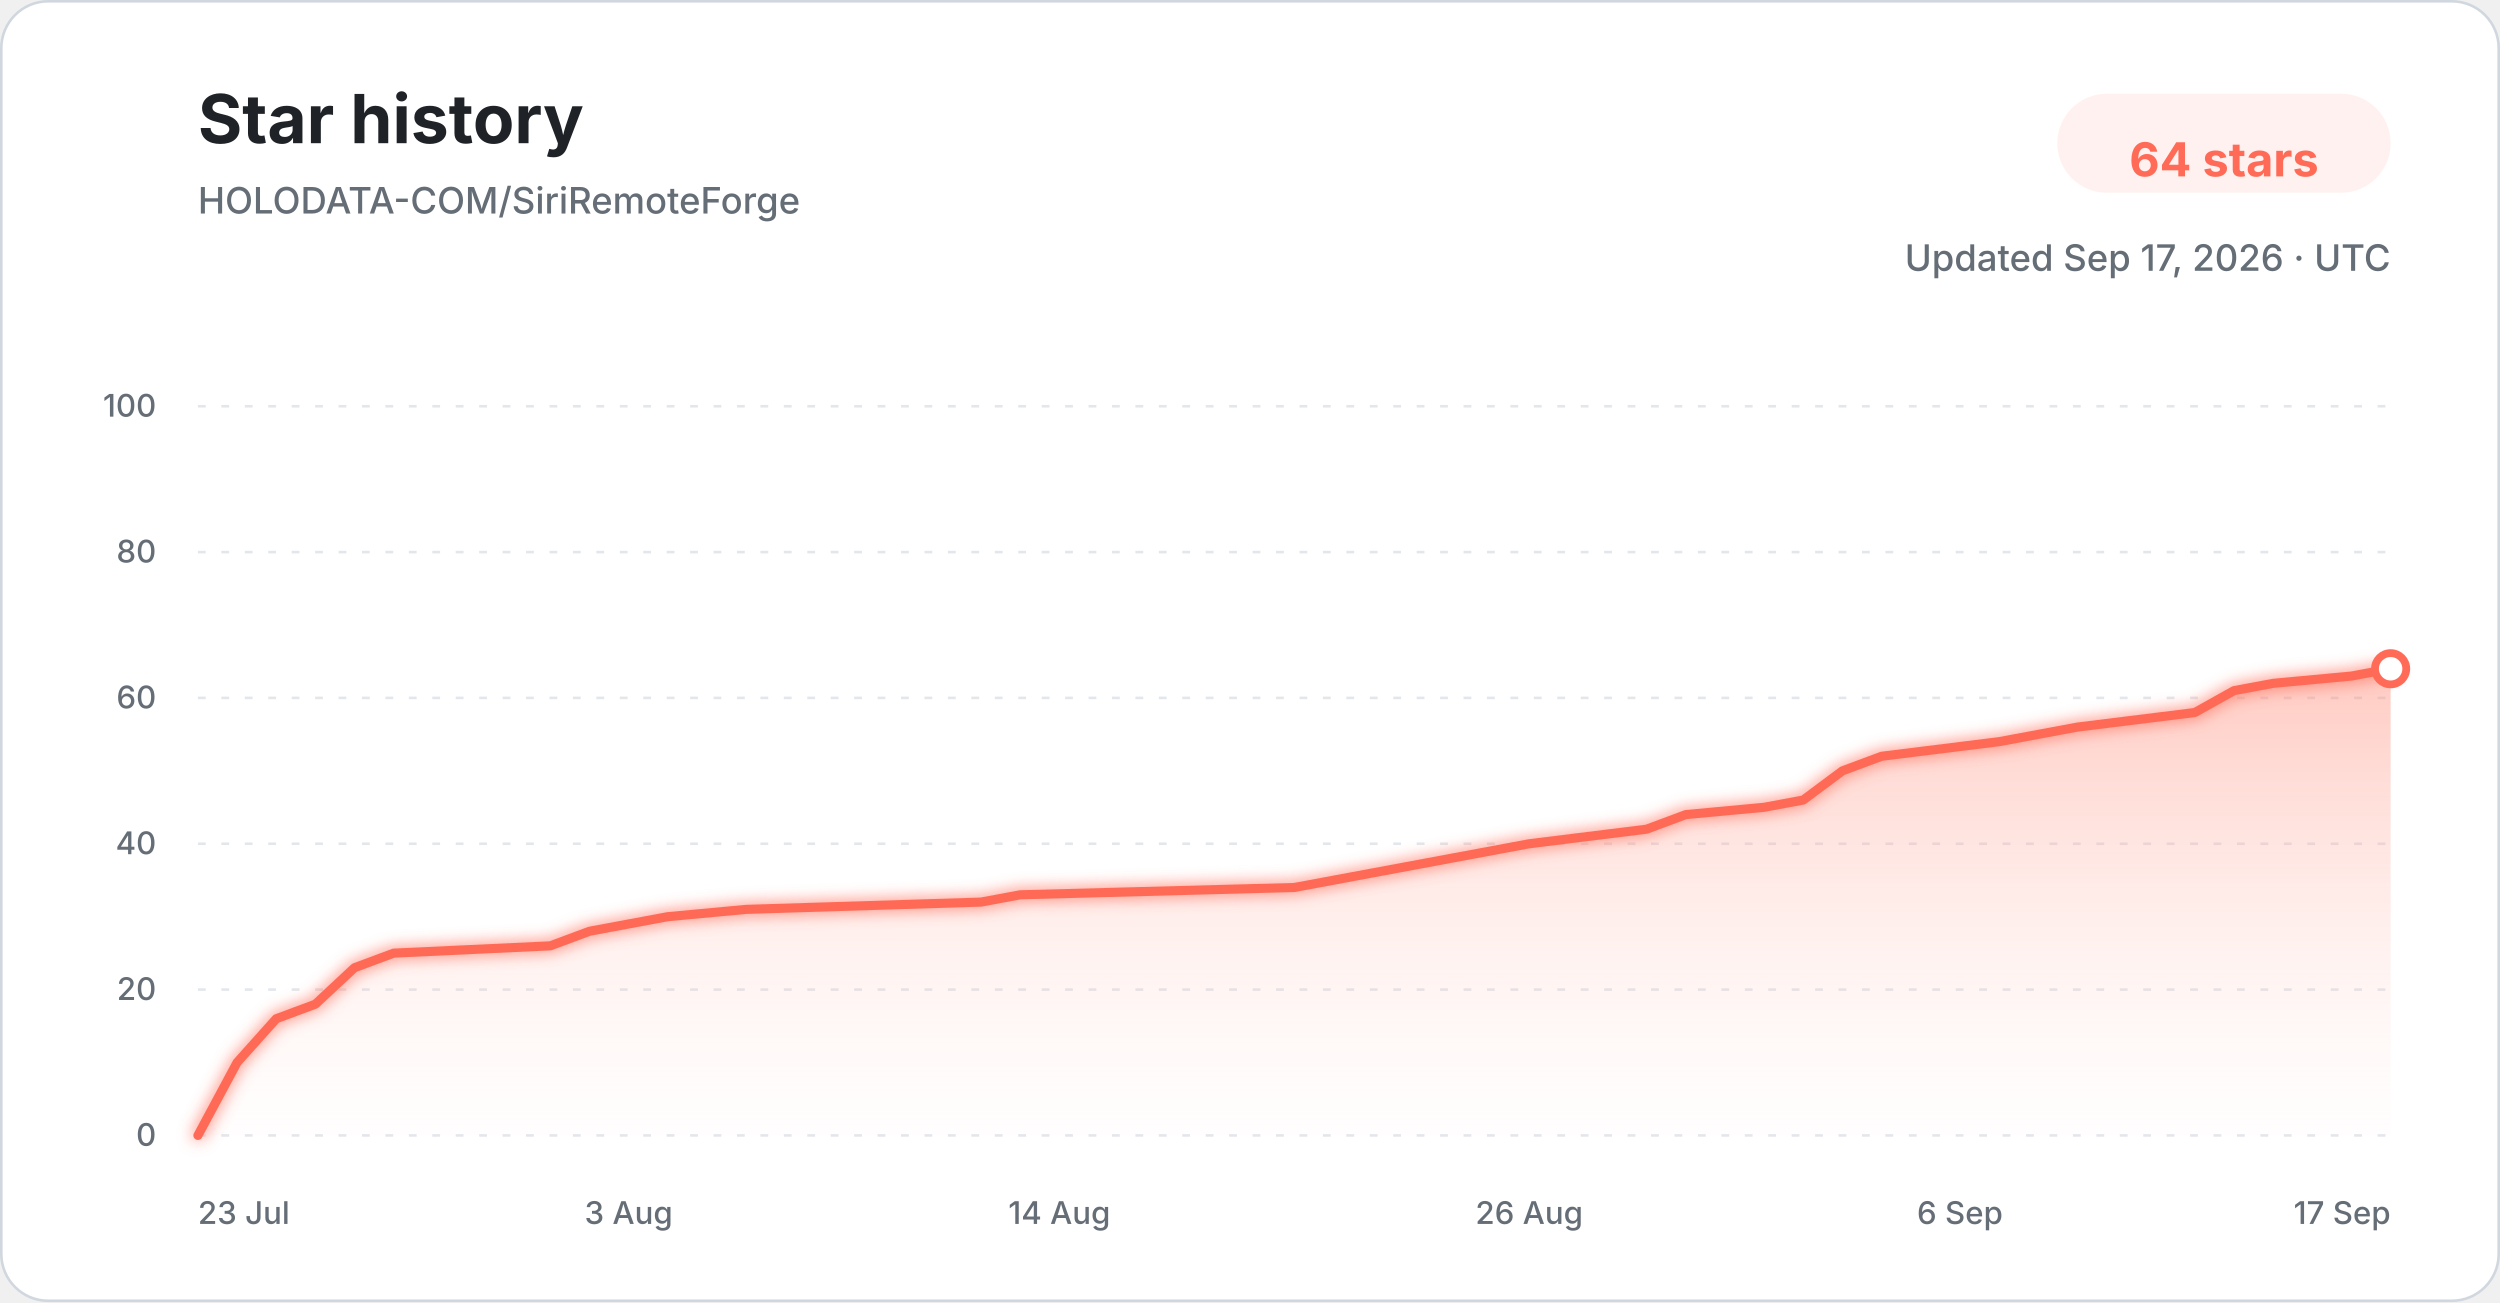
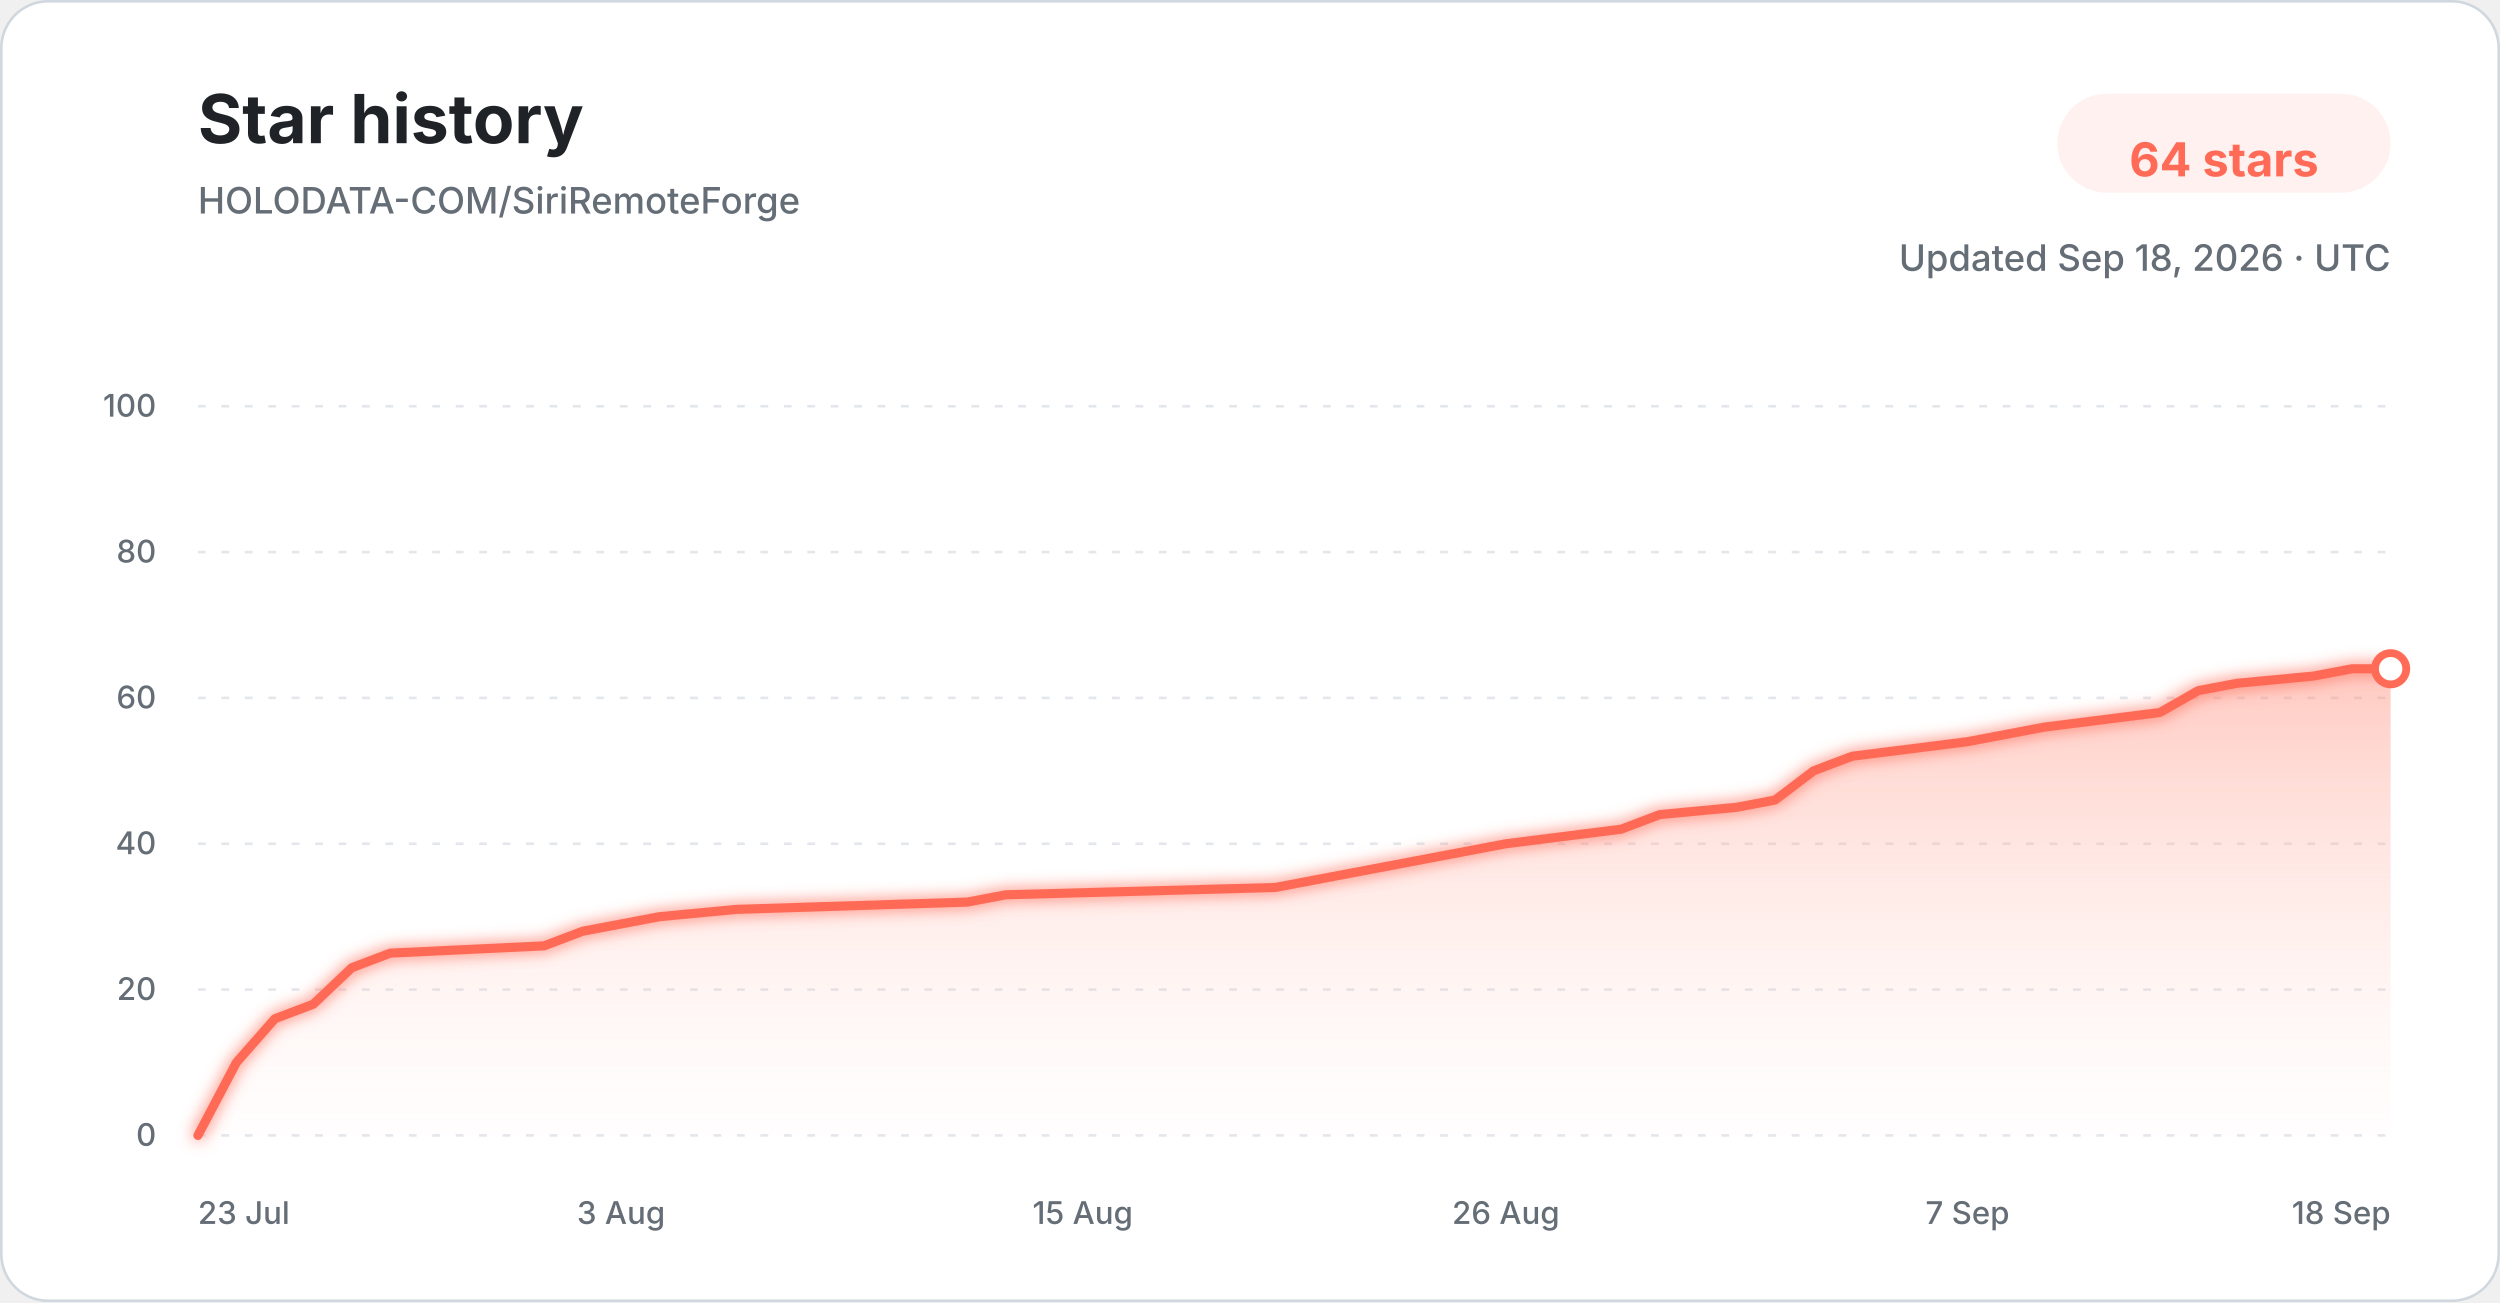
<svg xmlns="http://www.w3.org/2000/svg" width="960" height="500" viewBox="0 0 960 500" role="img" aria-labelledby="title description">
  <defs>
    <linearGradient id="star-area-light" x1="0" y1="0" x2="0" y2="1">
      <stop offset="0%" stop-color="#ff806b" stop-opacity="0.42" />
      <stop offset="100%" stop-color="#ffddd7" stop-opacity="0.04" />
    </linearGradient>
    <filter id="line-glow" x="-20%" y="-20%" width="140%" height="140%">
      <feGaussianBlur stdDeviation="3" result="blur" />
      <feMerge>
        <feMergeNode in="blur" />
        <feMergeNode in="SourceGraphic" />
      </feMerge>
    </filter>
  </defs>
  <style>
    .title { font: 700 26px -apple-system, BlinkMacSystemFont, "Segoe UI", sans-serif; fill: #1f2328; }
    .subtitle { font: 500 14px -apple-system, BlinkMacSystemFont, "Segoe UI", sans-serif; fill: #656d76; }
    .count { font: 700 18px -apple-system, BlinkMacSystemFont, "Segoe UI", sans-serif; fill: #ff6b57; }
    .tick { font: 500 12px -apple-system, BlinkMacSystemFont, "Segoe UI", sans-serif; fill: #656d76; }
    .grid { stroke: #d8dee4; stroke-width: 1; stroke-dasharray: 3 6; opacity: 0.72; }
  </style>
  <rect x="0.5" y="0.5" width="959" height="499" rx="18" fill="#ffffff" stroke="#d0d7de" />
  <text x="76" y="55" class="title">Star history</text>
  <text x="76" y="82" class="subtitle">HOLODATA-COM/SiriRemoteForge</text>
  <rect x="790" y="36" width="128" height="38" rx="19" fill="#fff1ef" />
  <text x="854" y="61" text-anchor="middle" dominant-baseline="middle" class="count">64 stars</text>
-   <text x="918" y="104" text-anchor="end" class="subtitle">Updated Sep 17, 2026 · UTC</text>
+   <text x="918" y="104" text-anchor="end" class="subtitle">Updated Sep 18, 2026 · UTC</text>
  <line x1="76" y1="436.00" x2="918" y2="436.00" class="grid" />
  <text x="60" y="440.00" text-anchor="end" class="tick">0</text>
  <line x1="76" y1="380.00" x2="918" y2="380.00" class="grid" />
  <text x="60" y="384.00" text-anchor="end" class="tick">20</text>
  <line x1="76" y1="324.00" x2="918" y2="324.00" class="grid" />
  <text x="60" y="328.00" text-anchor="end" class="tick">40</text>
  <line x1="76" y1="268.00" x2="918" y2="268.00" class="grid" />
  <text x="60" y="272.00" text-anchor="end" class="tick">60</text>
  <line x1="76" y1="212.00" x2="918" y2="212.00" class="grid" />
  <text x="60" y="216.00" text-anchor="end" class="tick">80</text>
  <line x1="76" y1="156.00" x2="918" y2="156.00" class="grid" />
  <text x="60" y="160.00" text-anchor="end" class="tick">100</text>
-   <path d="M 76.00 436.00 L 91.04 408.00 L 106.07 391.20 L 121.11 385.60 L 136.14 371.60 L 151.18 366.00 L 211.32 363.20 L 226.36 357.60 L 241.39 354.80 L 256.43 352.00 L 286.50 349.20 L 376.71 346.40 L 391.75 343.60 L 497.00 340.80 L 512.04 338.00 L 527.07 335.20 L 557.14 329.60 L 587.21 324.00 L 632.32 318.40 L 647.36 312.80 L 677.43 310.00 L 692.46 307.20 L 707.50 296.00 L 722.54 290.40 L 767.64 284.80 L 782.68 282.00 L 797.71 279.20 L 842.82 273.60 L 857.86 265.20 L 872.89 262.40 L 902.96 259.60 L 918.00 256.80 L 918.00 436.00 L 76.00 436.00 Z" fill="url(#star-area-light)" />
-   <path d="M 76.00 436.00 L 91.04 408.00 L 106.07 391.20 L 121.11 385.60 L 136.14 371.60 L 151.18 366.00 L 211.32 363.20 L 226.36 357.60 L 241.39 354.80 L 256.43 352.00 L 286.50 349.20 L 376.71 346.40 L 391.75 343.60 L 497.00 340.80 L 512.04 338.00 L 527.07 335.20 L 557.14 329.60 L 587.21 324.00 L 632.32 318.40 L 647.36 312.80 L 677.43 310.00 L 692.46 307.20 L 707.50 296.00 L 722.54 290.40 L 767.64 284.80 L 782.68 282.00 L 797.71 279.20 L 842.82 273.60 L 857.86 265.20 L 872.89 262.40 L 902.96 259.60 L 918.00 256.80" fill="none" stroke="#ff6b57" stroke-width="3.5" stroke-linecap="round" stroke-linejoin="round" filter="url(#line-glow)" />
+   <path d="M 76.00 436.00 L 90.77 408.00 L 105.54 391.20 L 120.32 385.60 L 135.09 371.60 L 149.86 366.00 L 208.95 363.20 L 223.72 357.60 L 238.49 354.80 L 253.26 352.00 L 282.81 349.20 L 371.44 346.40 L 386.21 343.60 L 489.61 340.80 L 504.39 338.00 L 519.16 335.20 L 548.70 329.60 L 578.25 324.00 L 622.56 318.40 L 637.33 312.80 L 666.88 310.00 L 681.65 307.20 L 696.42 296.00 L 711.19 290.40 L 755.51 284.80 L 770.28 282.00 L 785.05 279.20 L 829.37 273.60 L 844.14 265.20 L 858.91 262.40 L 888.46 259.60 L 903.23 256.80 L 918.00 256.80 L 918.00 436.00 L 76.00 436.00 Z" fill="url(#star-area-light)" />
+   <path d="M 76.00 436.00 L 90.77 408.00 L 105.54 391.20 L 120.32 385.60 L 135.09 371.60 L 149.86 366.00 L 208.95 363.20 L 223.72 357.60 L 238.49 354.80 L 253.26 352.00 L 282.81 349.20 L 371.44 346.40 L 386.21 343.60 L 489.61 340.80 L 504.39 338.00 L 519.16 335.20 L 548.70 329.60 L 578.25 324.00 L 622.56 318.40 L 637.33 312.80 L 666.88 310.00 L 681.65 307.20 L 696.42 296.00 L 711.19 290.40 L 755.51 284.80 L 770.28 282.00 L 785.05 279.20 L 829.37 273.60 L 844.14 265.20 L 858.91 262.40 L 888.46 259.60 L 903.23 256.80 L 918.00 256.80" fill="none" stroke="#ff6b57" stroke-width="3.5" stroke-linecap="round" stroke-linejoin="round" filter="url(#line-glow)" />
  <circle cx="918.00" cy="256.80" r="6" fill="#ffffff" stroke="#ff6b57" stroke-width="3" />
  <text x="76.00" y="470" text-anchor="start" class="tick">23 Jul</text>
-   <text x="241.39" y="470" text-anchor="middle" class="tick">3 Aug</text>
-   <text x="406.79" y="470" text-anchor="middle" class="tick">14 Aug</text>
-   <text x="587.21" y="470" text-anchor="middle" class="tick">26 Aug</text>
-   <text x="752.61" y="470" text-anchor="middle" class="tick">6 Sep</text>
-   <text x="918.00" y="470" text-anchor="end" class="tick">17 Sep</text>
+   <text x="238.49" y="470" text-anchor="middle" class="tick">3 Aug</text>
+   <text x="415.75" y="470" text-anchor="middle" class="tick">15 Aug</text>
+   <text x="578.25" y="470" text-anchor="middle" class="tick">26 Aug</text>
+   <text x="755.51" y="470" text-anchor="middle" class="tick">7 Sep</text>
+   <text x="918.00" y="470" text-anchor="end" class="tick">18 Sep</text>
</svg>
